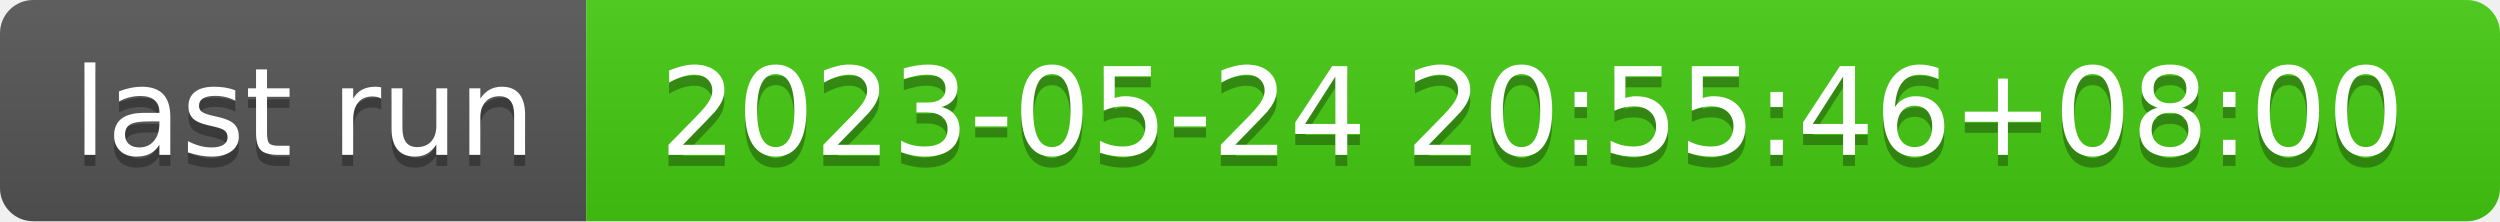
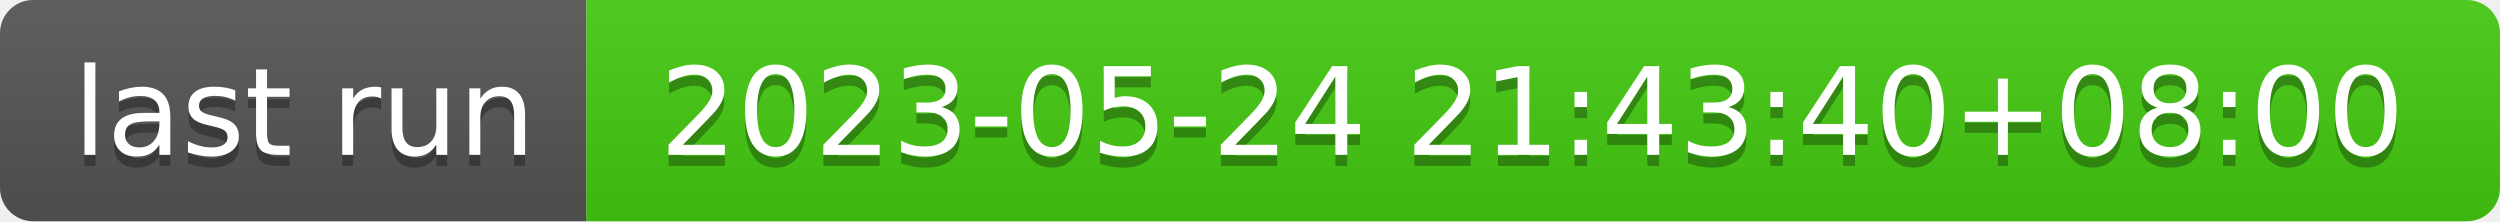
- <svg xmlns="http://www.w3.org/2000/svg" width="226" height="20" role="img" aria-label="last run: 2023-05-24 20:55:46+08:00">
+ <svg xmlns="http://www.w3.org/2000/svg" width="226" height="20" role="img" aria-label="last run: 2023-05-24 21:43:40+08:00">
  <linearGradient id="s" x2="0" y2="100%">
    <stop offset="0" stop-color="#bbb" stop-opacity=".1" />
    <stop offset="1" stop-opacity=".1" />
  </linearGradient>
  <clipPath id="r">
    <rect width="226" height="20" rx="3" fill="#fff" />
  </clipPath>
  <g clip-path="url(#r)">
    <rect width="53" height="20" fill="#555" />
    <rect x="53" width="173" height="20" fill="#4c1" />
    <rect width="226" height="20" fill="url(#s)" />
  </g>
  <g fill="#fff" text-anchor="middle" font-family="Verdana,Geneva,DejaVu Sans,sans-serif" text-rendering="geometricPrecision" font-size="110">
    <text aria-hidden="true" x="275" y="150" fill="#010101" fill-opacity=".3" transform="scale(.1)" textLength="430">last run</text>
    <text x="275" y="140" transform="scale(.1)" fill="#fff" textLength="430">last run</text>
-     <text aria-hidden="true" x="1385" y="150" fill="#010101" fill-opacity=".3" transform="scale(.1)" textLength="1630">2023-05-24 20:55:46+08:00</text>
-     <text x="1385" y="140" transform="scale(.1)" fill="#fff" textLength="1630">2023-05-24 20:55:46+08:00</text>
+     <text aria-hidden="true" x="1385" y="150" fill="#010101" fill-opacity=".3" transform="scale(.1)" textLength="1630">2023-05-24 21:43:40+08:00</text>
+     <text x="1385" y="140" transform="scale(.1)" fill="#fff" textLength="1630">2023-05-24 21:43:40+08:00</text>
  </g>
</svg>
